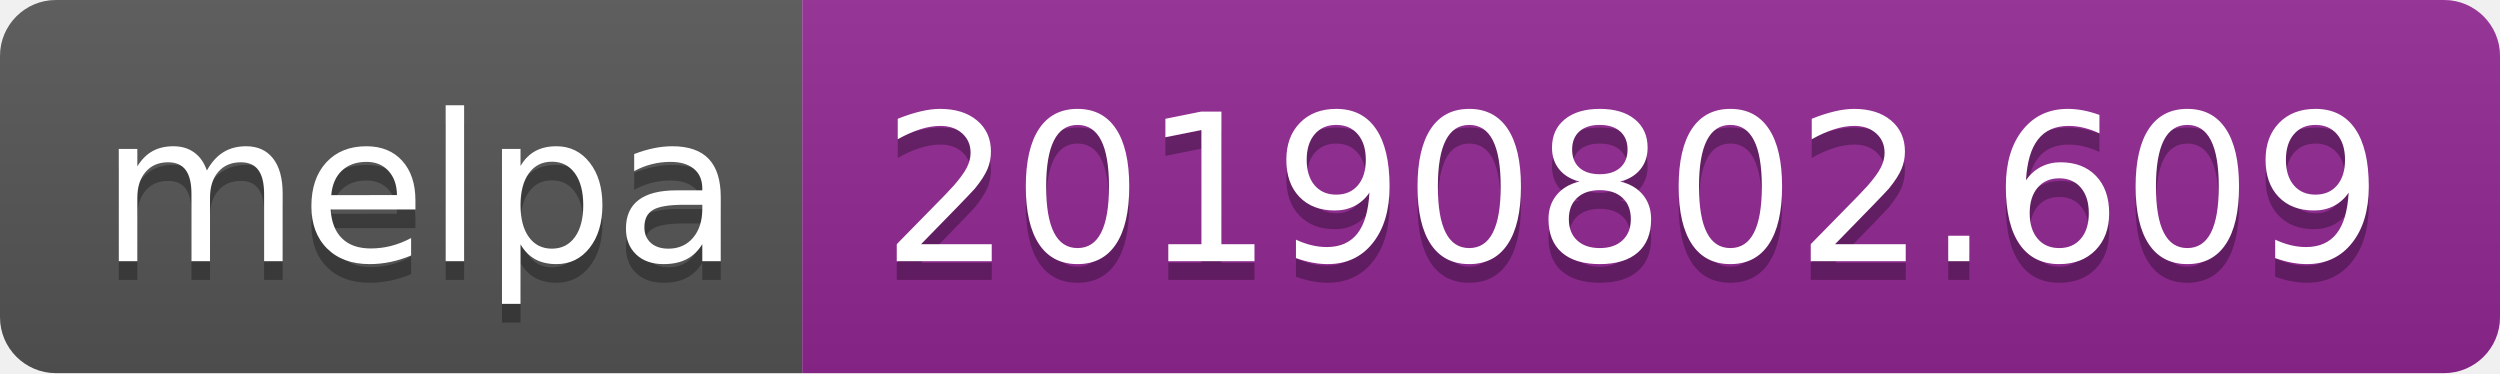
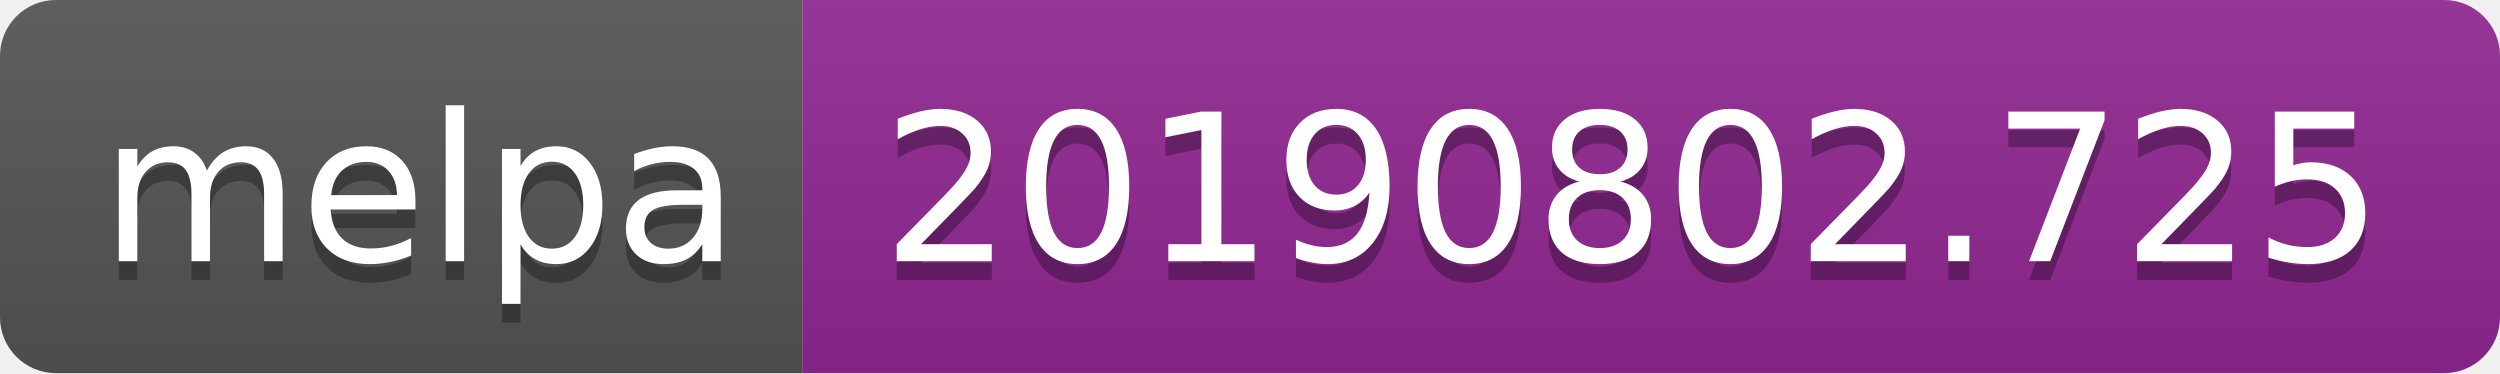
<svg xmlns="http://www.w3.org/2000/svg" width="134" height="20">
  <linearGradient id="b" x2="0" y2="100%">
    <stop offset="0" stop-color="#bbb" stop-opacity=".1" />
    <stop offset="1" stop-opacity=".1" />
  </linearGradient>
  <clipPath id="a">
    <rect width="134" height="20" rx="3" fill="#fff" />
  </clipPath>
  <g clip-path="url(#a)">
    <path fill="#555" d="M0 0h43v20H0z" />
    <path fill="#922793" d="M43 0h91v20H43z" />
    <path fill="url(#b)" d="M0 0h134v20H0z" />
  </g>
  <g fill="#fff" text-anchor="middle" font-family="DejaVu Sans,Verdana,Geneva,sans-serif" font-size="110">
    <text x="225" y="150" fill="#010101" fill-opacity=".3" transform="scale(.1)" textLength="330">melpa</text>
    <text x="225" y="140" transform="scale(.1)" textLength="330">melpa</text>
-     <text x="875" y="150" fill="#010101" fill-opacity=".3" transform="scale(.1)" textLength="810">20190802.609</text>
-     <text x="875" y="140" transform="scale(.1)" textLength="810">20190802.609</text>
+     <text x="875" y="150" fill="#010101" fill-opacity=".3" transform="scale(.1)" textLength="810">20190802.725</text>
+     <text x="875" y="140" transform="scale(.1)" textLength="810">20190802.725</text>
  </g>
</svg>
